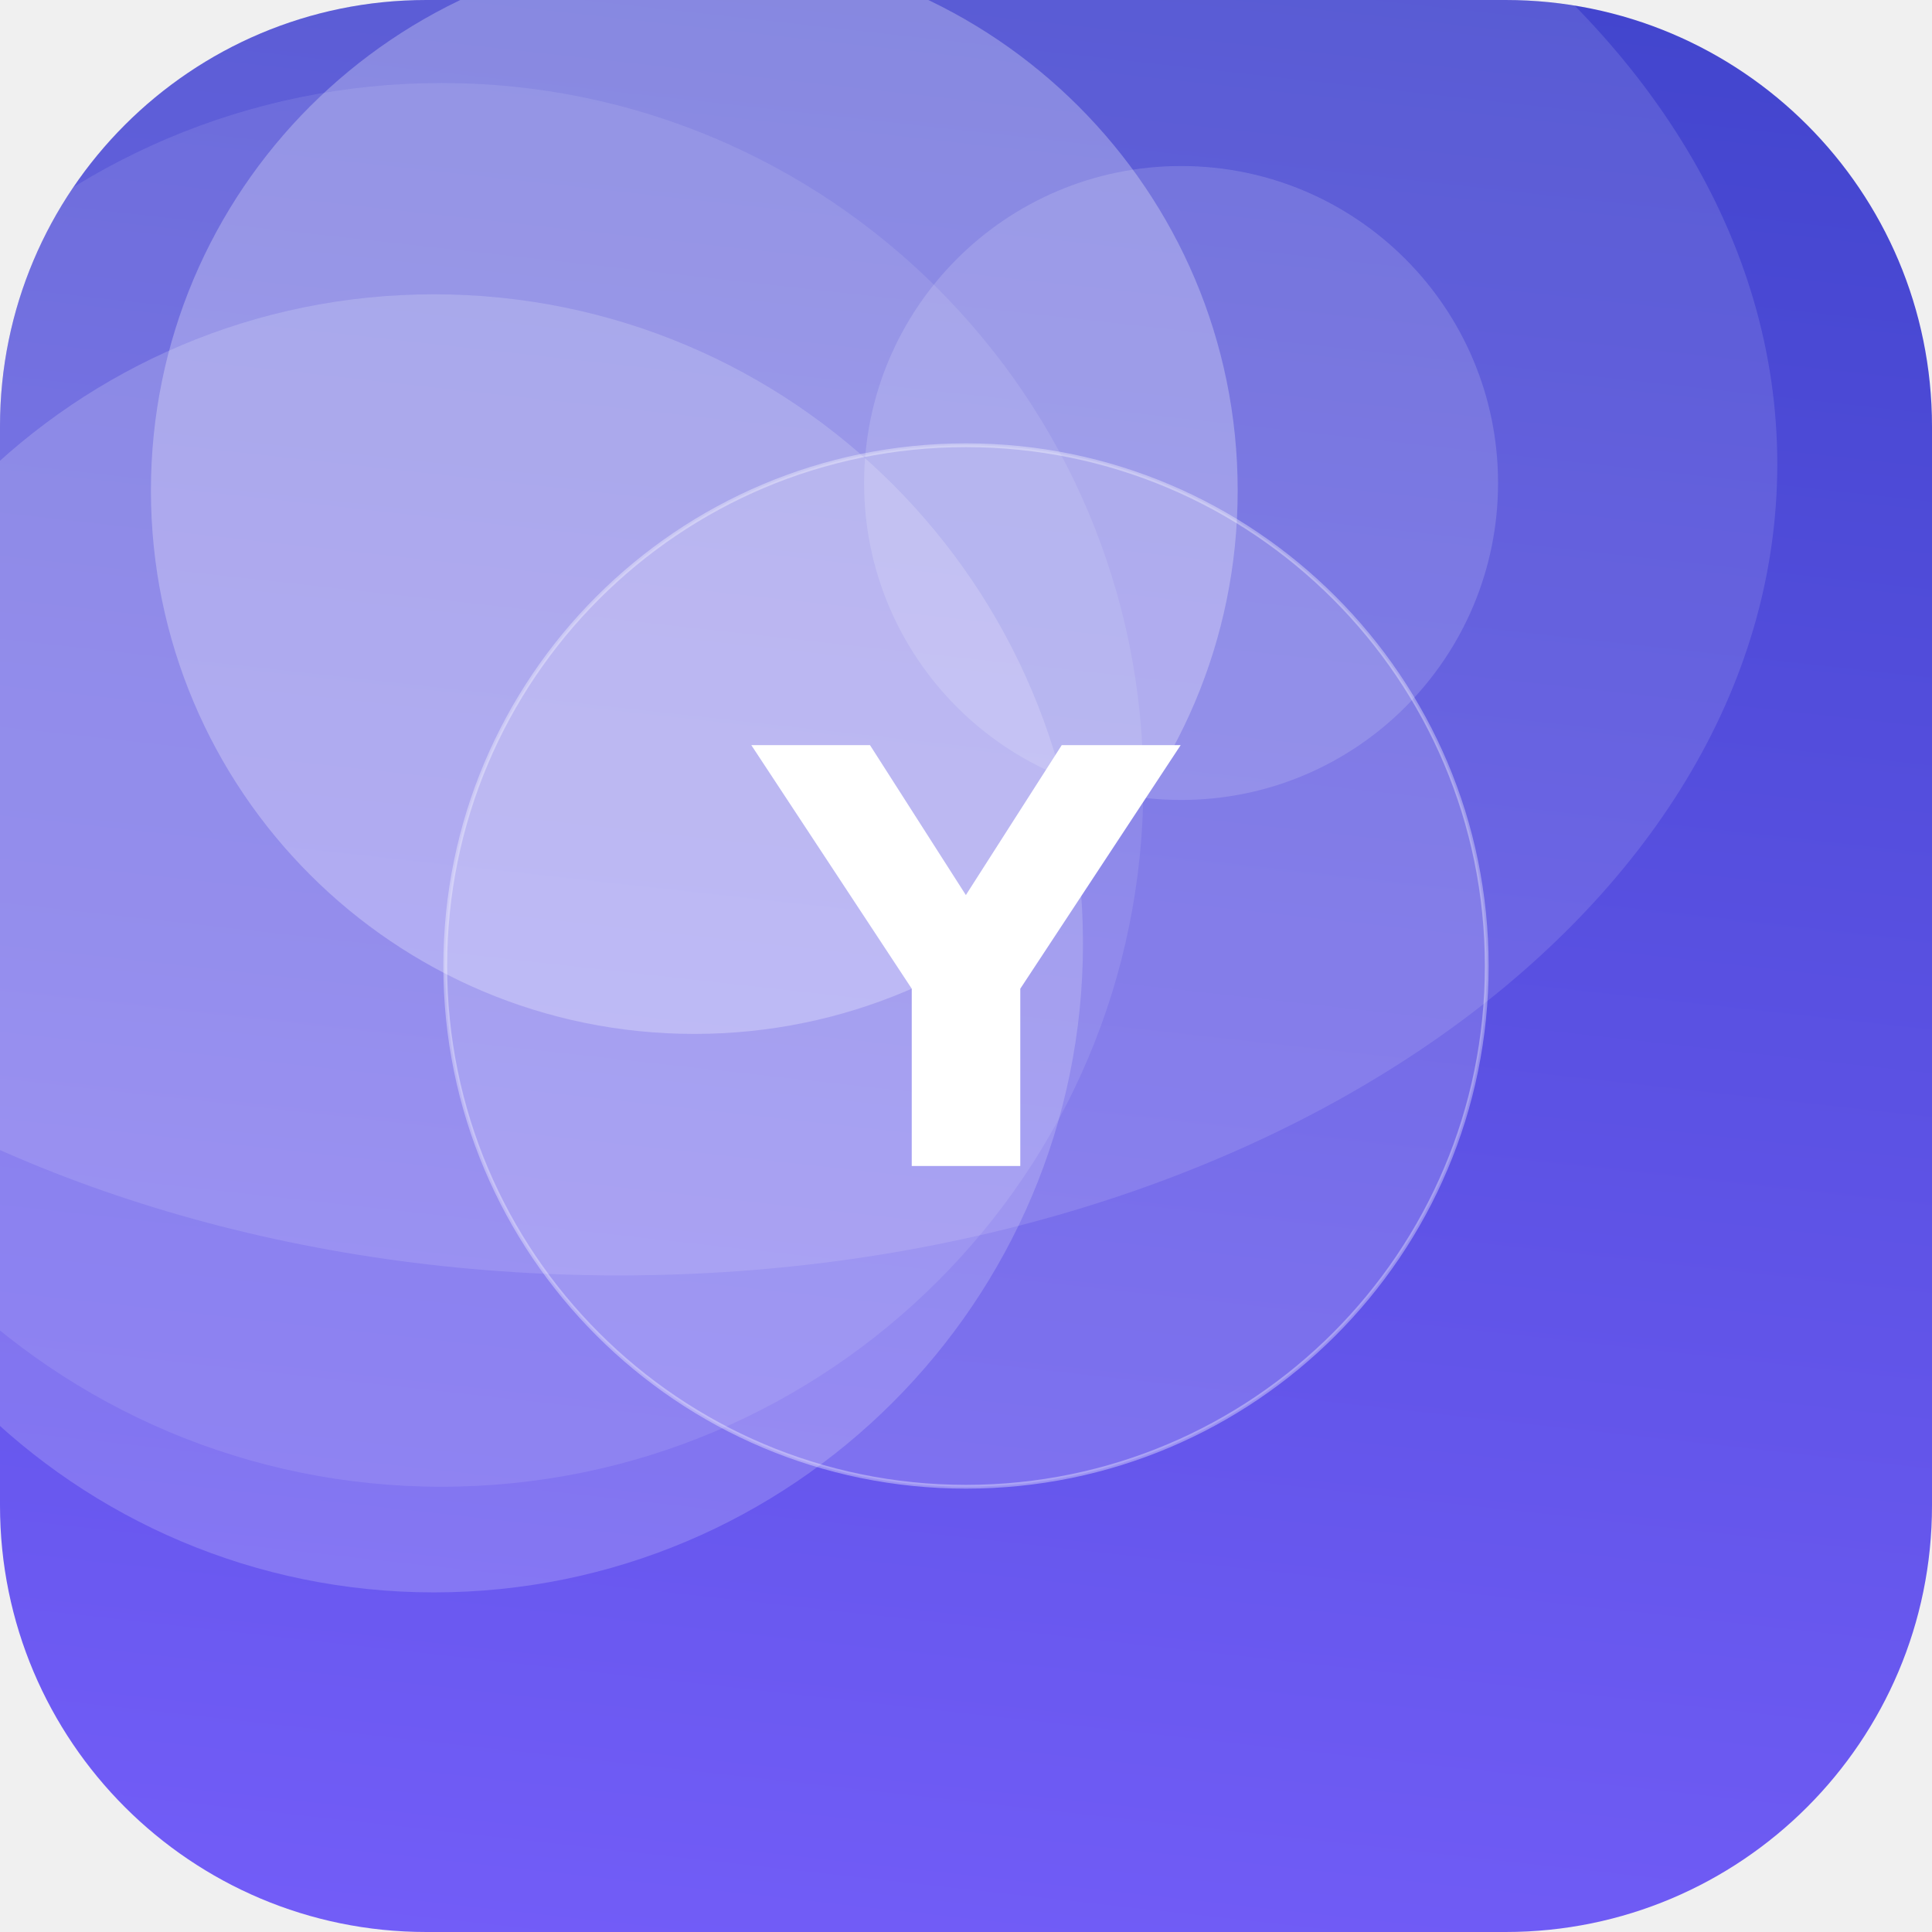
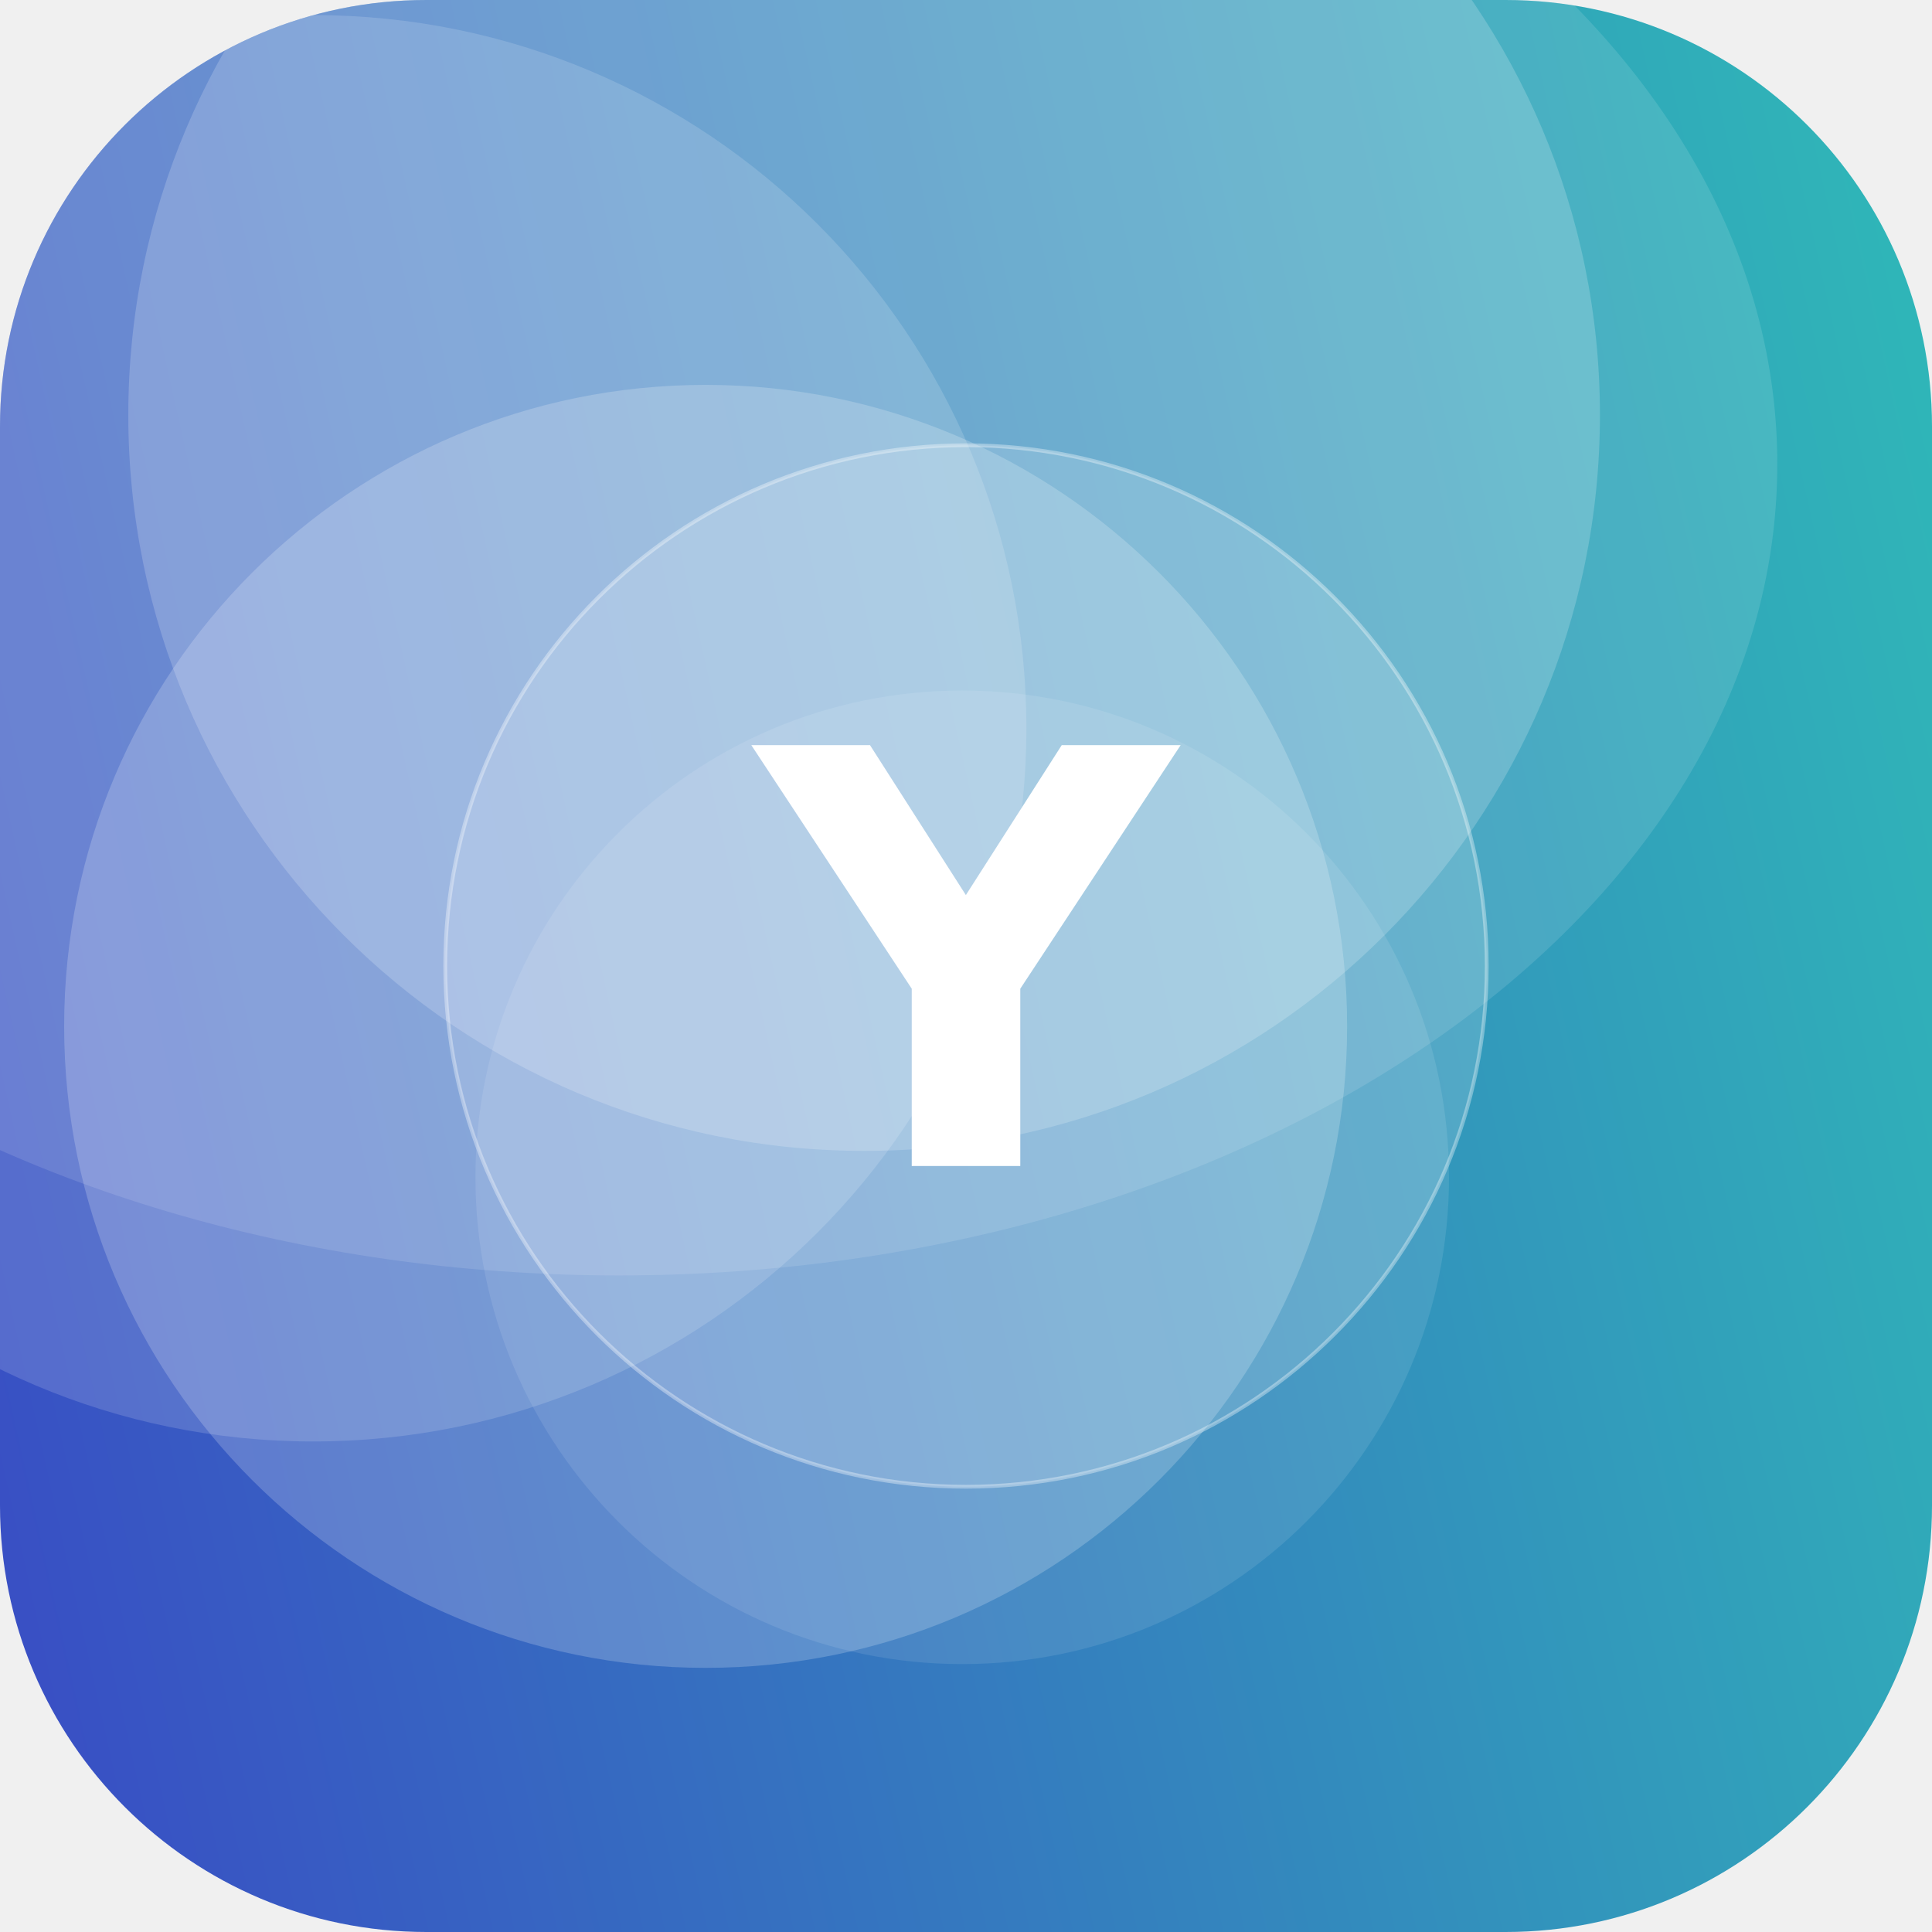
<svg xmlns="http://www.w3.org/2000/svg" width="512" height="512" viewBox="0 0 512 512">
  <defs>
-     <linearGradient id="g" x1="0" y1="0" x2="1" y2="1" gradientTransform="rotate(231 0.5 0.5)">
-       <stop offset="0" stop-color="#7B61FF" />
+     <linearGradient id="g" x1="0" y1="0" x2="1" y2="1" gradientTransform="rotate(122 0.5 0.5)">
+       <stop offset="0" stop-color="#2EC4B6" />
      <stop offset="1" stop-color="#3A41C6" />
    </linearGradient>
    <clipPath id="c">
      <rect width="512" height="512" rx="113" />
    </clipPath>
  </defs>
  <g clip-path="url(#c)">
    <rect width="512" height="512" fill="url(#g)" />
-     <circle cx="184" cy="130" r="144" fill="#FFFFFF" fill-opacity="0.27" />
-     <circle cx="115" cy="250" r="172" fill="#FFFFFF" fill-opacity="0.18" />
-     <circle cx="117" cy="208" r="186" fill="#FFFFFF" fill-opacity="0.10" />
-     <circle cx="313" cy="128" r="84" fill="#FFFFFF" fill-opacity="0.15" />
+     <circle cx="229" cy="110" r="195" fill="#FFFFFF" fill-opacity="0.19" />
+     <circle cx="187" cy="272" r="170" fill="#FFFFFF" fill-opacity="0.20" />
+     <circle cx="83" cy="193" r="189" fill="#FFFFFF" fill-opacity="0.15" />
+     <circle cx="255" cy="312" r="129" fill="#FFFFFF" fill-opacity="0.10" />
    <ellipse cx="164" cy="123" rx="307" ry="215" fill="#FFFFFF" fill-opacity="0.12" />
    <circle cx="256" cy="256" r="138" fill="#FFFFFF" fill-opacity="0.16" stroke="#FFFFFF" stroke-opacity="0.35" />
    <text x="50%" y="50%" dy="53" text-anchor="middle" font-family="DejaVu Sans, Helvetica, Arial, sans-serif" font-weight="bold" font-size="153" fill="#FFFFFF">Y</text>
  </g>
</svg>
